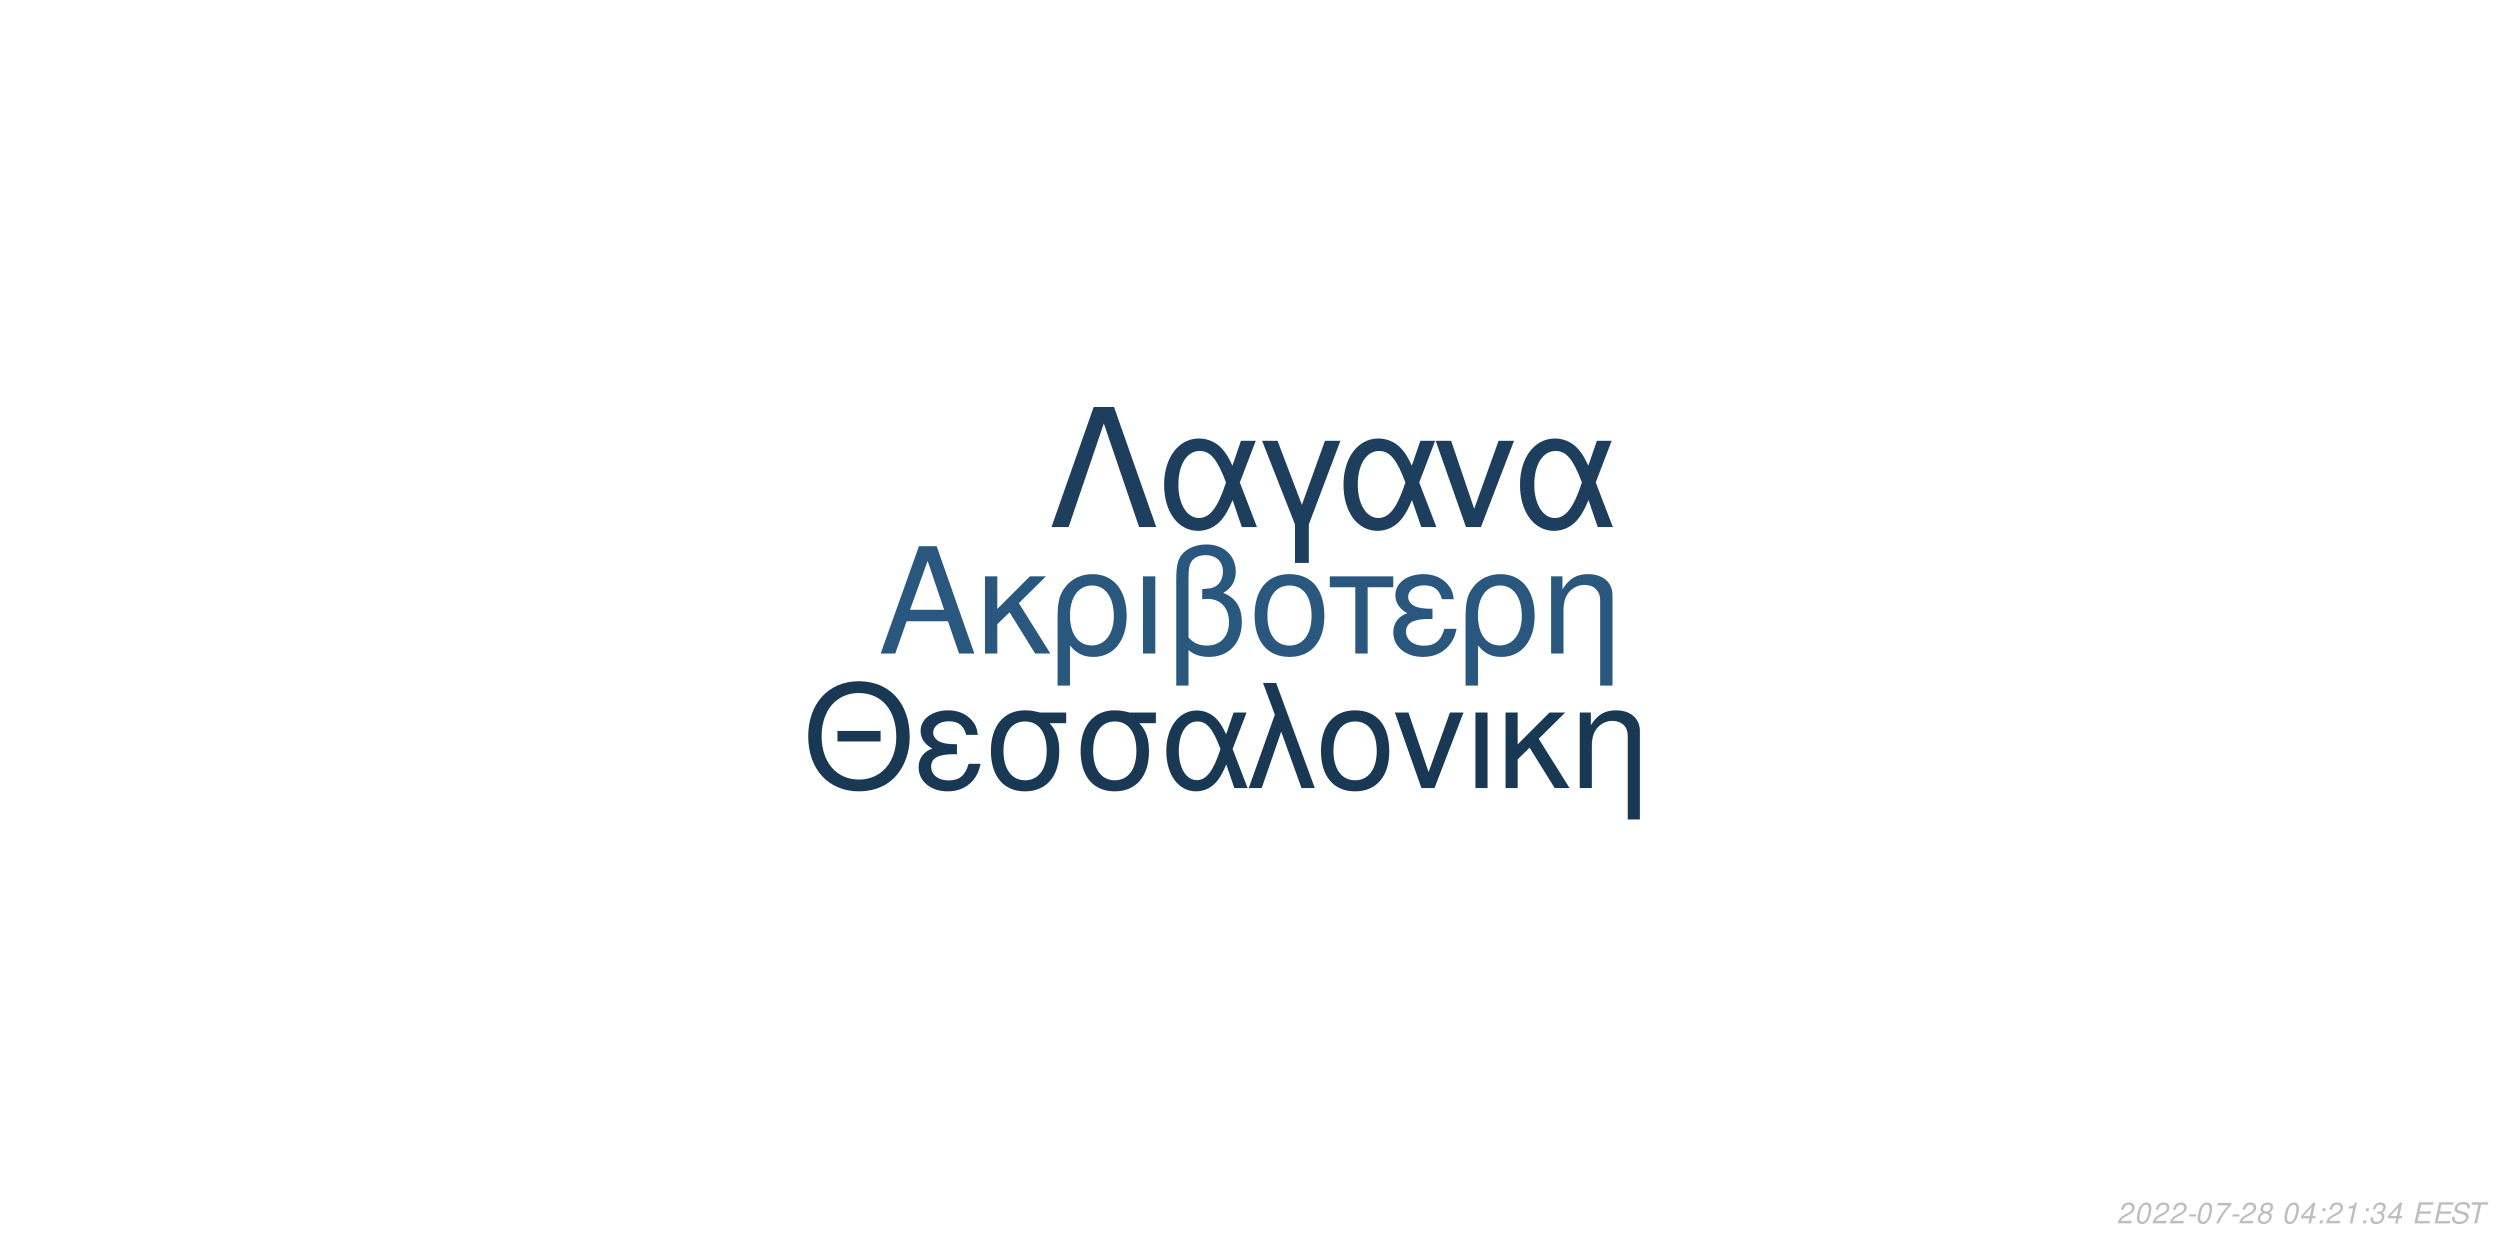
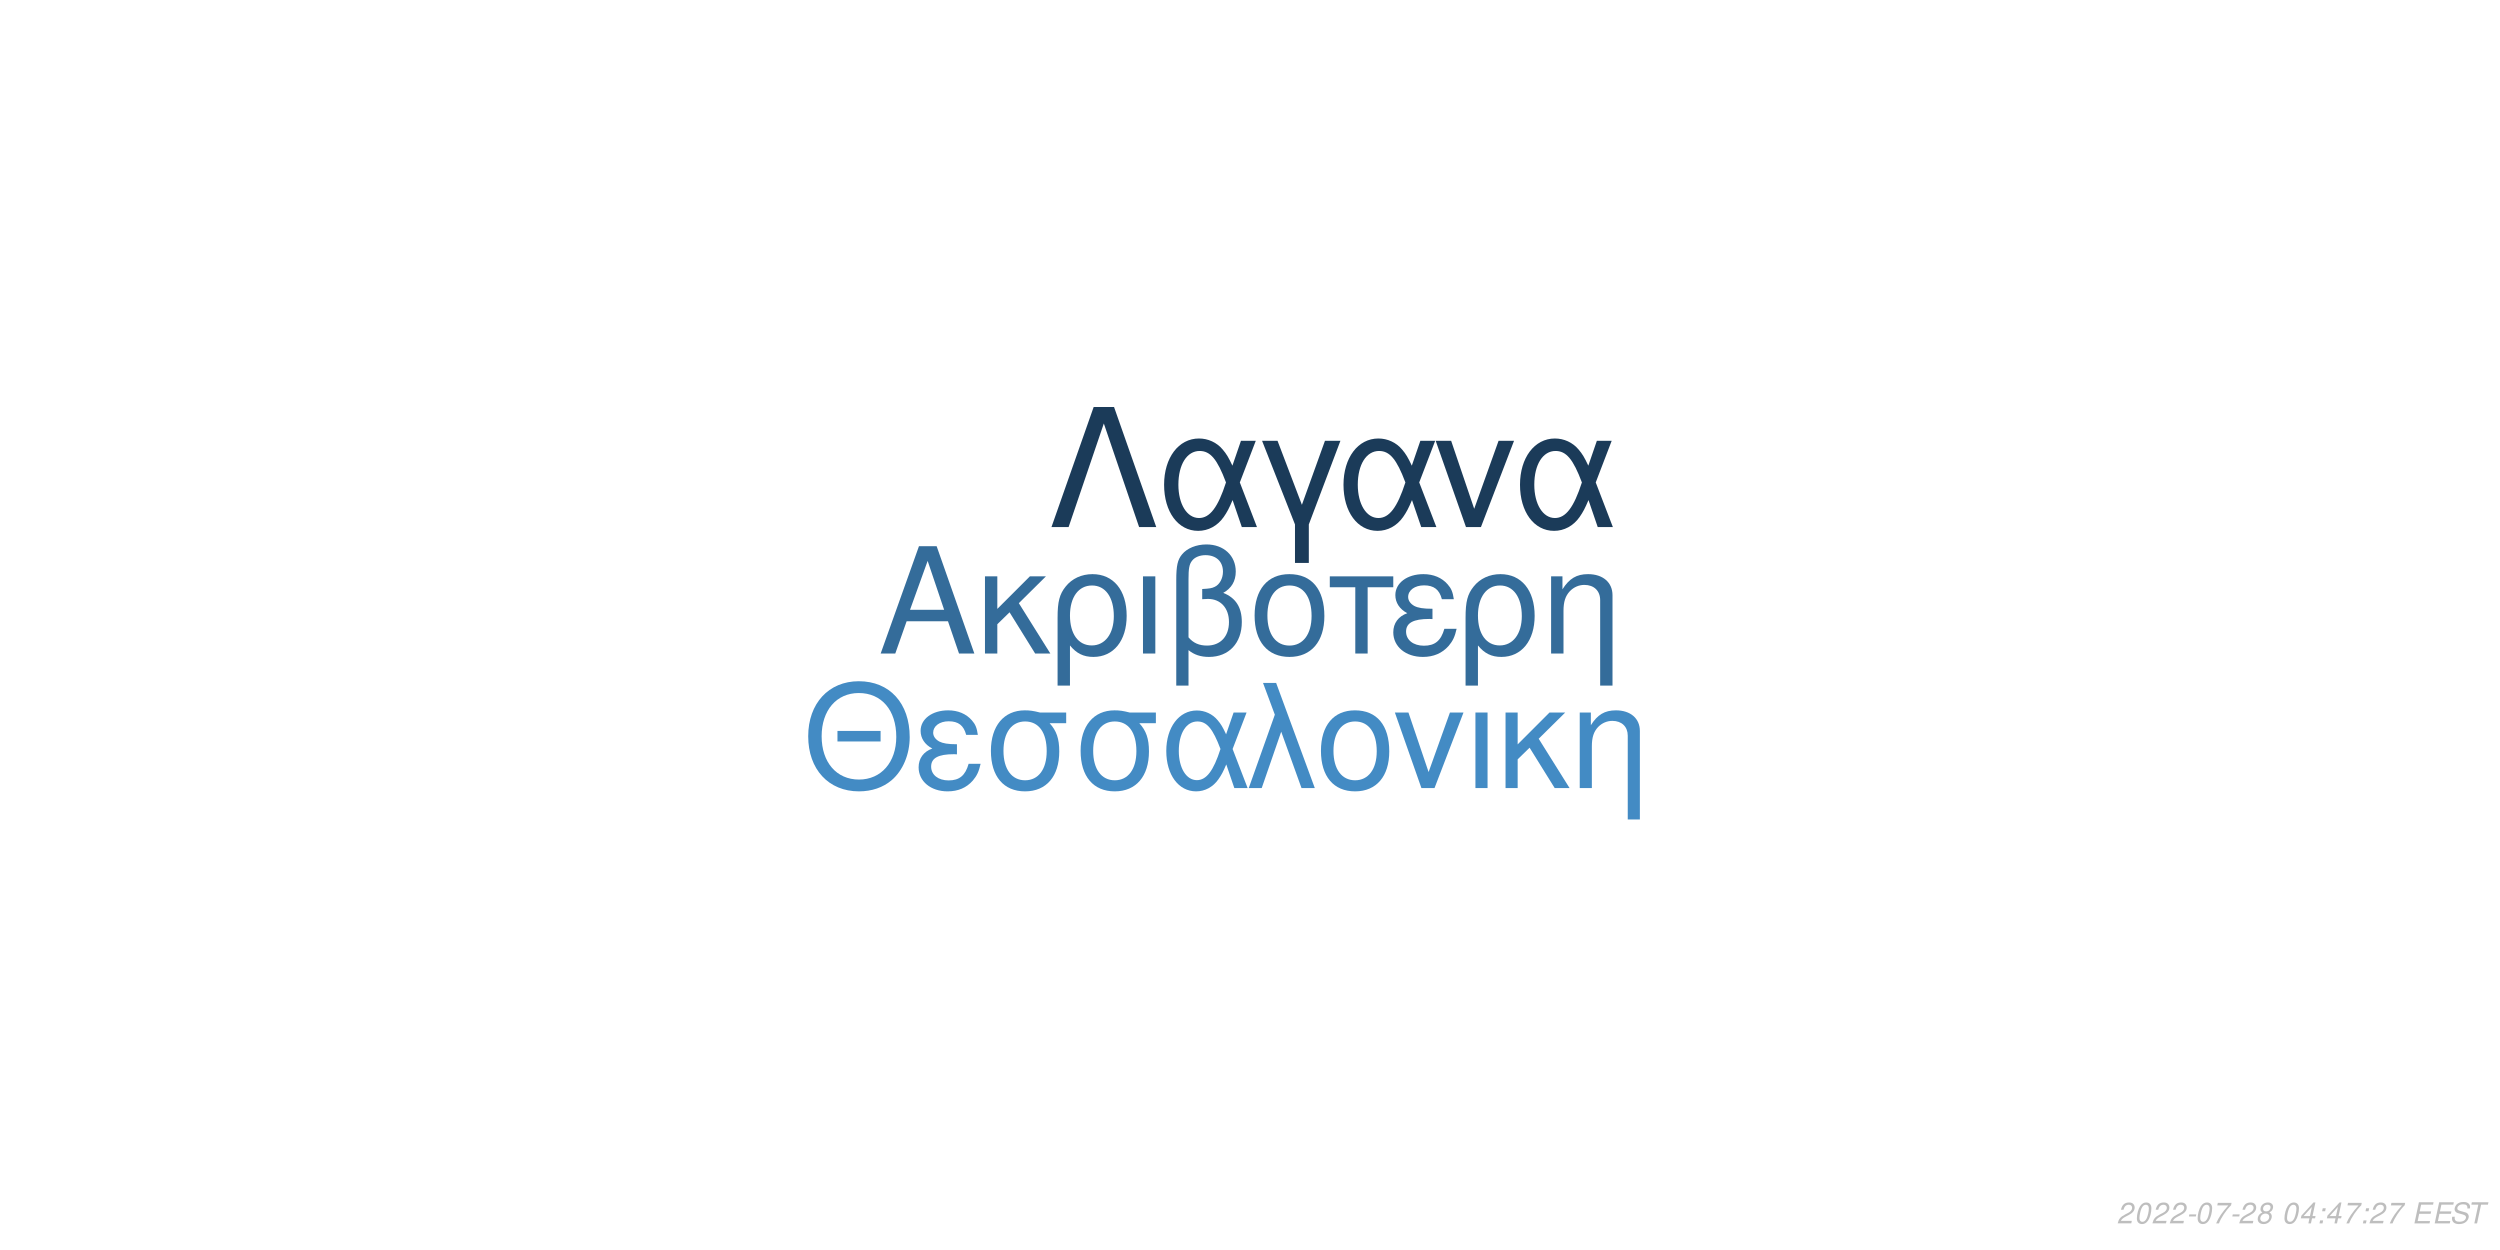
<svg xmlns="http://www.w3.org/2000/svg" xmlns:xlink="http://www.w3.org/1999/xlink" width="864pt" height="432pt" viewBox="0 0 864 432" version="1.1">
  <defs>
    <g>
      <symbol overflow="visible" id="glyph0-0">
        <path style="stroke:none;" d="" />
      </symbol>
      <symbol overflow="visible" id="glyph0-1">
        <path style="stroke:none;" d="M 24.125 -11.141 L 27.938 0 L 33.234 0 L 20.203 -37.094 L 14.094 -37.094 L 0.859 0 L 5.906 0 L 9.828 -11.141 Z M 22.797 -15.109 L 11 -15.109 L 17.094 -32.016 Z M 22.797 -15.109 " />
      </symbol>
      <symbol overflow="visible" id="glyph0-2">
        <path style="stroke:none;" d="M 7.172 -15.422 L 7.172 -26.672 L 2.906 -26.672 L 2.906 0 L 7.172 0 L 7.172 -10.125 L 11.406 -14.25 L 20.25 0 L 25.5 0 L 14.609 -17.406 L 23.969 -26.672 L 18.422 -26.672 Z M 7.172 -15.422 " />
      </symbol>
      <symbol overflow="visible" id="glyph0-3">
        <path style="stroke:none;" d="M 3 11.094 L 7.281 11.094 L 7.281 -2.797 C 9.516 -0.047 11.953 1.172 15.375 1.172 C 22.344 1.172 26.875 -4.422 26.875 -13.031 C 26.875 -21.891 22.297 -27.438 15.062 -27.438 C 11.297 -27.438 7.984 -25.906 5.797 -23.156 C 3.672 -20.516 3 -17.969 3 -12.359 Z M 14.906 -23.516 C 19.547 -23.516 22.438 -19.438 22.438 -12.922 C 22.438 -6.812 19.391 -2.797 14.812 -2.797 C 10.172 -2.797 7.281 -6.766 7.281 -13.125 C 7.281 -19.484 10.234 -23.516 14.906 -23.516 Z M 14.906 -23.516 " />
      </symbol>
      <symbol overflow="visible" id="glyph0-4">
        <path style="stroke:none;" d="M 3.516 0 L 7.781 0 L 7.781 -26.672 L 3.516 -26.672 Z M 3.516 0 " />
      </symbol>
      <symbol overflow="visible" id="glyph0-5">
        <path style="stroke:none;" d="M 4.016 11.094 L 8.25 11.094 L 8.25 -1.172 C 10.172 0.406 12.422 1.172 15.312 1.172 C 22.188 1.172 26.672 -3.609 26.672 -10.891 C 26.672 -15.984 24.578 -19.234 20.25 -20.969 C 23.109 -22.547 24.578 -25.031 24.578 -28.344 C 24.578 -33.844 20.406 -37.703 14.453 -37.703 C 10.938 -37.703 7.734 -36.391 6 -34.25 C 4.484 -32.422 4.016 -30.328 4.016 -25.391 Z M 8.25 -25.656 C 8.25 -29.359 8.5 -30.844 9.469 -32.062 C 10.375 -33.281 12.156 -34 14.094 -34 C 17.812 -34 20.156 -31.812 20.156 -28.297 C 20.156 -25.953 18.984 -23.812 17.297 -23.047 C 16.281 -22.547 15.469 -22.438 12.984 -22.297 L 12.984 -18.781 C 13.734 -18.828 14.344 -18.875 14.969 -18.875 C 19.344 -18.875 22.234 -15.719 22.234 -10.891 C 22.234 -5.906 19.281 -2.75 14.656 -2.75 C 11.953 -2.75 9.922 -3.609 8.25 -5.594 Z M 8.25 -25.656 " />
      </symbol>
      <symbol overflow="visible" id="glyph0-6">
        <path style="stroke:none;" d="M 14.094 -27.438 C 6.562 -27.438 2.094 -22.094 2.094 -13.125 C 2.094 -4.125 6.562 1.172 14.141 1.172 C 21.672 1.172 26.203 -4.172 26.203 -12.922 C 26.203 -22.188 21.828 -27.438 14.094 -27.438 Z M 14.141 -23.516 C 18.938 -23.516 21.781 -19.594 21.781 -12.984 C 21.781 -6.672 18.828 -2.75 14.141 -2.75 C 9.422 -2.75 6.516 -6.672 6.516 -13.125 C 6.516 -19.594 9.422 -23.516 14.141 -23.516 Z M 14.141 -23.516 " />
      </symbol>
      <symbol overflow="visible" id="glyph0-7">
        <path style="stroke:none;" d="M 7.891 0 L 12.156 0 L 12.156 -22.906 L 21.016 -22.906 L 21.016 -26.672 L -0.922 -26.672 L -0.922 -22.906 L 7.891 -22.906 Z M 7.891 0 " />
      </symbol>
      <symbol overflow="visible" id="glyph0-8">
        <path style="stroke:none;" d="M 14.562 -15.469 C 11.344 -15.469 9.562 -15.781 8.297 -16.438 C 6.922 -17.203 6.156 -18.328 6.156 -19.547 C 6.156 -21.891 8.453 -23.562 11.656 -23.562 C 15.062 -23.562 16.953 -22.094 17.812 -18.781 L 21.938 -18.781 C 21.578 -21.266 21.062 -22.5 19.797 -23.922 C 17.812 -26.203 14.906 -27.438 11.453 -27.438 C 5.797 -27.438 1.734 -24.375 1.734 -20.203 C 1.734 -17.609 3.156 -15.375 5.859 -13.938 C 2.797 -12.875 1.016 -10.484 1.016 -7.328 C 1.016 -2.391 5.297 1.172 11.25 1.172 C 14.969 1.172 17.906 -0.109 20.156 -2.641 C 21.578 -4.328 22.297 -5.797 22.906 -8.547 L 18.672 -8.547 C 17.5 -4.422 15.422 -2.703 11.609 -2.703 C 7.938 -2.703 5.438 -4.688 5.438 -7.578 C 5.438 -10.578 7.938 -11.953 13.484 -11.953 C 13.641 -11.953 14.094 -11.953 14.562 -11.906 Z M 14.562 -15.469 " />
      </symbol>
      <symbol overflow="visible" id="glyph0-9">
        <path style="stroke:none;" d="M 3.562 -26.672 L 3.562 0 L 7.844 0 L 7.844 -14.703 C 7.844 -17.906 8.5 -19.891 10.031 -21.531 C 11.406 -22.953 13.188 -23.719 15.062 -23.719 C 18.375 -23.719 20.516 -21.672 20.516 -18.469 L 20.516 11.094 L 24.781 11.094 L 24.781 -20.156 C 24.781 -24.578 21.469 -27.438 16.328 -27.438 C 12.359 -27.438 9.828 -25.906 7.484 -22.188 L 7.484 -26.672 Z M 3.562 -26.672 " />
      </symbol>
      <symbol overflow="visible" id="glyph1-0">
        <path style="stroke:none;" d="" />
      </symbol>
      <symbol overflow="visible" id="glyph1-1">
        <path style="stroke:none;" d="M 26.859 -19.734 L 11.953 -19.734 L 11.953 -16.094 L 26.859 -16.094 Z M 19.328 -36.922 C 8.922 -36.922 1.844 -29.25 1.844 -17.891 C 1.844 -6.484 8.875 1.141 19.391 1.141 C 23.812 1.141 27.703 -0.203 30.641 -2.688 C 34.578 -6.031 36.922 -11.656 36.922 -17.594 C 36.922 -29.297 30 -36.922 19.328 -36.922 Z M 19.328 -32.844 C 27.203 -32.844 32.281 -26.906 32.281 -17.688 C 32.281 -8.922 27.062 -2.938 19.391 -2.938 C 11.609 -2.938 6.484 -8.922 6.484 -17.891 C 6.484 -26.859 11.609 -32.844 19.328 -32.844 Z M 19.328 -32.844 " />
      </symbol>
      <symbol overflow="visible" id="glyph1-2">
        <path style="stroke:none;" d="M 14.25 -15.141 C 11.109 -15.141 9.375 -15.453 8.125 -16.094 C 6.781 -16.844 6.031 -17.938 6.031 -19.141 C 6.031 -21.422 8.266 -23.078 11.406 -23.078 C 14.75 -23.078 16.594 -21.625 17.438 -18.391 L 21.469 -18.391 C 21.125 -20.828 20.625 -22.031 19.391 -23.422 C 17.438 -25.656 14.594 -26.859 11.219 -26.859 C 5.688 -26.859 1.688 -23.875 1.688 -19.781 C 1.688 -17.234 3.094 -15.047 5.734 -13.656 C 2.734 -12.609 1 -10.266 1 -7.172 C 1 -2.344 5.188 1.141 11.016 1.141 C 14.656 1.141 17.547 -0.094 19.734 -2.594 C 21.125 -4.234 21.828 -5.688 22.422 -8.375 L 18.281 -8.375 C 17.141 -4.328 15.094 -2.641 11.359 -2.641 C 7.766 -2.641 5.328 -4.578 5.328 -7.422 C 5.328 -10.359 7.766 -11.703 13.203 -11.703 C 13.359 -11.703 13.797 -11.703 14.25 -11.656 Z M 14.25 -15.141 " />
      </symbol>
      <symbol overflow="visible" id="glyph1-3">
        <path style="stroke:none;" d="M 29 -26.109 L 19.938 -26.109 C 17.594 -26.703 16.438 -26.859 14.703 -26.859 C 7.469 -26.859 2.984 -21.469 2.984 -12.859 C 2.984 -4.031 7.375 1.141 14.797 1.141 C 22.172 1.141 26.609 -4.078 26.609 -12.656 C 26.609 -17.047 25.656 -19.828 23.266 -22.422 L 29 -22.422 Z M 14.797 -23.016 C 19.531 -23.016 22.266 -19.234 22.266 -12.75 C 22.266 -6.531 19.438 -2.688 14.797 -2.688 C 10.172 -2.688 7.328 -6.531 7.328 -12.859 C 7.328 -19.188 10.172 -23.016 14.797 -23.016 Z M 14.797 -23.016 " />
      </symbol>
      <symbol overflow="visible" id="glyph1-4">
        <path style="stroke:none;" d="M 29.344 -26.109 L 24.859 -26.109 L 22.266 -18.578 C 21.125 -21.031 20.484 -22.125 19.328 -23.469 C 17.547 -25.609 14.906 -26.812 12.156 -26.812 C 5.984 -26.812 1.594 -20.984 1.594 -12.812 C 1.594 -4.578 5.828 1.141 11.906 1.141 C 14.953 1.141 17.734 -0.344 19.625 -3.047 C 20.672 -4.531 21.281 -5.688 22.328 -8.172 L 25.109 0 L 29.703 0 L 24.516 -13.5 Z M 20.328 -13.5 C 17.891 -5.922 15.453 -2.734 12.156 -2.734 C 8.516 -2.734 5.922 -6.922 5.922 -12.812 C 5.922 -18.938 8.516 -23.016 12.359 -23.016 C 15.594 -23.016 17.688 -20.531 20.328 -13.5 Z M 20.328 -13.5 " />
      </symbol>
      <symbol overflow="visible" id="glyph1-5">
        <path style="stroke:none;" d="M 1.094 0 L 5.578 0 L 12.312 -19.484 L 19.328 0 L 23.922 0 L 10.562 -36.328 L 6.031 -36.328 L 10.109 -25.359 Z M 1.094 0 " />
      </symbol>
      <symbol overflow="visible" id="glyph1-6">
        <path style="stroke:none;" d="M 13.797 -26.859 C 6.422 -26.859 2.047 -21.625 2.047 -12.859 C 2.047 -4.031 6.422 1.141 13.859 1.141 C 21.234 1.141 25.656 -4.078 25.656 -12.656 C 25.656 -21.719 21.375 -26.859 13.797 -26.859 Z M 13.859 -23.016 C 18.531 -23.016 21.328 -19.188 21.328 -12.703 C 21.328 -6.531 18.438 -2.688 13.859 -2.688 C 9.219 -2.688 6.375 -6.531 6.375 -12.859 C 6.375 -19.188 9.219 -23.016 13.859 -23.016 Z M 13.859 -23.016 " />
      </symbol>
      <symbol overflow="visible" id="glyph1-7">
        <path style="stroke:none;" d="M 14.297 0 L 24.312 -26.109 L 19.625 -26.109 L 12.25 -5.531 L 5.281 -26.109 L 0.594 -26.109 L 9.766 0 Z M 14.297 0 " />
      </symbol>
      <symbol overflow="visible" id="glyph1-8">
        <path style="stroke:none;" d="M 3.438 0 L 7.625 0 L 7.625 -26.109 L 3.438 -26.109 Z M 3.438 0 " />
      </symbol>
      <symbol overflow="visible" id="glyph1-9">
        <path style="stroke:none;" d="M 7.031 -15.094 L 7.031 -26.109 L 2.844 -26.109 L 2.844 0 L 7.031 0 L 7.031 -9.922 L 11.156 -13.953 L 19.828 0 L 24.969 0 L 14.297 -17.047 L 23.469 -26.109 L 18.031 -26.109 Z M 7.031 -15.094 " />
      </symbol>
      <symbol overflow="visible" id="glyph1-10">
        <path style="stroke:none;" d="M 3.484 -26.109 L 3.484 0 L 7.672 0 L 7.672 -14.406 C 7.672 -17.547 8.328 -19.484 9.812 -21.078 C 11.156 -22.469 12.906 -23.219 14.75 -23.219 C 17.984 -23.219 20.078 -21.234 20.078 -18.094 L 20.078 10.859 L 24.266 10.859 L 24.266 -19.734 C 24.266 -24.062 21.031 -26.859 16 -26.859 C 12.109 -26.859 9.609 -25.359 7.328 -21.719 L 7.328 -26.109 Z M 3.484 -26.109 " />
      </symbol>
      <symbol overflow="visible" id="glyph2-0">
        <path style="stroke:none;" d="" />
      </symbol>
      <symbol overflow="visible" id="glyph2-1">
        <path style="stroke:none;" d="M 22.531 -41.484 L 15.484 -41.484 L 0.906 0 L 6.828 0 L 19 -35.797 L 31.188 0 L 37.109 0 Z M 22.531 -41.484 " />
      </symbol>
      <symbol overflow="visible" id="glyph2-2">
        <path style="stroke:none;" d="M 33.516 -29.812 L 28.391 -29.812 L 25.438 -21.219 C 24.125 -24.016 23.391 -25.266 22.078 -26.797 C 20.031 -29.25 17.016 -30.609 13.891 -30.609 C 6.828 -30.609 1.828 -23.953 1.828 -14.625 C 1.828 -5.234 6.656 1.312 13.594 1.312 C 17.078 1.312 20.266 -0.391 22.422 -3.469 C 23.609 -5.172 24.297 -6.484 25.5 -9.328 L 28.688 0 L 33.922 0 L 28 -15.422 Z M 23.219 -15.422 C 20.422 -6.766 17.641 -3.125 13.891 -3.125 C 9.734 -3.125 6.766 -7.906 6.766 -14.625 C 6.766 -21.625 9.734 -26.297 14.109 -26.297 C 17.812 -26.297 20.203 -23.453 23.219 -15.422 Z M 23.219 -15.422 " />
      </symbol>
      <symbol overflow="visible" id="glyph2-3">
        <path style="stroke:none;" d="M 12.062 12.406 L 16.844 12.406 L 16.844 -0.906 L 27.766 -29.812 L 22.422 -29.812 L 14.453 -7.688 L 6.031 -29.812 L 0.688 -29.812 L 12.062 -0.906 Z M 12.062 12.406 " />
      </symbol>
      <symbol overflow="visible" id="glyph2-4">
        <path style="stroke:none;" d="M 16.328 0 L 27.766 -29.812 L 22.422 -29.812 L 14 -6.312 L 6.031 -29.812 L 0.688 -29.812 L 11.156 0 Z M 16.328 0 " />
      </symbol>
      <symbol overflow="visible" id="glyph3-0">
        <path style="stroke:none;" d="" />
      </symbol>
      <symbol overflow="visible" id="glyph3-1">
        <path style="stroke:none;" d="M 5.234 -0.875 L 1.469 -0.875 C 1.641 -1.375 2.203 -1.891 3.109 -2.344 L 4.234 -2.938 C 5.562 -3.625 6.219 -4.469 6.219 -5.484 C 6.219 -5.938 6.062 -6.359 5.797 -6.656 C 5.469 -7.047 4.984 -7.234 4.312 -7.234 C 2.766 -7.234 1.891 -6.453 1.484 -4.734 L 2.375 -4.734 C 2.484 -5.188 2.609 -5.484 2.797 -5.75 C 3.094 -6.203 3.609 -6.453 4.188 -6.453 C 4.891 -6.453 5.344 -6.031 5.344 -5.375 C 5.344 -4.703 4.859 -4.094 4.016 -3.656 L 2.984 -3.125 C 1.234 -2.188 0.797 -1.656 0.344 -0.016 L 5.047 -0.016 Z M 5.234 -0.875 " />
      </symbol>
      <symbol overflow="visible" id="glyph3-2">
        <path style="stroke:none;" d="M 4.203 -7.234 C 3.375 -7.234 2.688 -6.812 2.125 -5.984 C 1.484 -5.047 0.984 -3.188 0.984 -1.734 C 0.984 -1.109 1.172 -0.562 1.484 -0.266 C 1.797 0.047 2.281 0.234 2.766 0.234 C 3.625 0.234 4.281 -0.156 4.859 -1.016 C 5.516 -1.953 6 -3.797 6 -5.266 C 6 -6.5 5.328 -7.234 4.203 -7.234 Z M 4.094 -6.453 C 4.734 -6.453 5.125 -5.984 5.125 -5.156 C 5.125 -4.203 4.781 -2.625 4.406 -1.812 C 3.984 -0.938 3.516 -0.547 2.875 -0.547 C 2.25 -0.547 1.875 -1.031 1.875 -1.828 C 1.875 -2.797 2.203 -4.344 2.594 -5.203 C 2.984 -6.047 3.453 -6.453 4.094 -6.453 Z M 4.094 -6.453 " />
      </symbol>
      <symbol overflow="visible" id="glyph3-3">
        <path style="stroke:none;" d="M 3.516 -3.125 L 1.125 -3.125 L 0.969 -2.406 L 3.359 -2.406 Z M 3.516 -3.125 " />
      </symbol>
      <symbol overflow="visible" id="glyph3-4">
        <path style="stroke:none;" d="M 6.703 -7.094 L 1.953 -7.094 L 1.766 -6.219 L 5.594 -6.219 C 3.344 -3.688 2.266 -2.109 1.375 0 L 2.344 0 C 3.031 -1.906 4.828 -4.594 6.547 -6.281 Z M 6.703 -7.094 " />
      </symbol>
      <symbol overflow="visible" id="glyph3-5">
        <path style="stroke:none;" d="M 4.766 -3.797 C 5.078 -3.969 5.234 -4.078 5.438 -4.234 C 5.812 -4.594 6.062 -5.172 6.062 -5.734 C 6.062 -6.625 5.344 -7.234 4.266 -7.234 C 2.812 -7.234 1.703 -6.219 1.703 -4.875 C 1.703 -4.406 1.875 -4.125 2.359 -3.812 C 1.297 -3.312 0.75 -2.516 0.75 -1.469 C 0.75 -0.438 1.547 0.234 2.812 0.234 C 3.656 0.234 4.359 -0.094 4.938 -0.734 C 5.359 -1.234 5.609 -1.859 5.609 -2.438 C 5.609 -3.047 5.312 -3.516 4.766 -3.797 Z M 4.109 -6.453 C 4.797 -6.453 5.188 -6.125 5.188 -5.578 C 5.188 -5.266 5.062 -4.922 4.859 -4.672 C 4.562 -4.312 4.188 -4.156 3.656 -4.156 C 2.984 -4.156 2.594 -4.453 2.594 -4.984 C 2.594 -5.859 3.203 -6.453 4.109 -6.453 Z M 3.453 -3.406 C 4.234 -3.406 4.734 -2.984 4.734 -2.312 C 4.734 -1.312 3.922 -0.547 2.875 -0.547 C 2.125 -0.547 1.625 -0.969 1.625 -1.625 C 1.625 -2.609 2.438 -3.406 3.453 -3.406 Z M 3.453 -3.406 " />
      </symbol>
      <symbol overflow="visible" id="glyph3-6">
        <path style="stroke:none;" d="" />
      </symbol>
      <symbol overflow="visible" id="glyph3-7">
        <path style="stroke:none;" d="M 3.625 -1.75 L 3.266 0 L 4.141 0 L 4.516 -1.75 L 5.562 -1.75 L 5.734 -2.531 L 4.688 -2.531 L 5.688 -7.234 L 5.016 -7.234 L 0.844 -2.672 L 0.641 -1.75 Z M 3.797 -2.531 L 1.594 -2.531 L 4.469 -5.703 Z M 3.797 -2.531 " />
      </symbol>
      <symbol overflow="visible" id="glyph3-8">
        <path style="stroke:none;" d="M 2.359 -1.031 L 1.312 -1.031 L 1.094 0 L 2.141 0 Z M 3.266 -5.234 L 2.219 -5.234 L 2 -4.203 L 3.047 -4.203 Z M 3.266 -5.234 " />
      </symbol>
      <symbol overflow="visible" id="glyph3-9">
-         <path style="stroke:none;" d="M 3.703 -5.188 L 2.594 0 L 3.469 0 L 5.016 -7.234 L 4.438 -7.234 C 3.906 -6.156 3.688 -6.016 2.234 -5.812 L 2.109 -5.188 Z M 3.703 -5.188 " />
+         <path style="stroke:none;" d="M 2.547 -3.312 L 6.5 -3.312 L 6.688 -4.141 L 2.719 -4.141 L 3.219 -6.469 L 7.344 -6.469 L 7.516 -7.297 L 2.453 -7.297 L 0.906 0 L 6.125 0 L 6.297 -0.812 L 2.016 -0.812 Z M 2.547 -3.312 " />
      </symbol>
      <symbol overflow="visible" id="glyph3-10">
-         <path style="stroke:none;" d="M 2.922 -3.312 C 3.125 -3.344 3.234 -3.344 3.375 -3.344 C 4.203 -3.344 4.688 -3 4.688 -2.406 C 4.688 -1.312 3.906 -0.547 2.781 -0.547 C 2.047 -0.547 1.594 -0.938 1.594 -1.562 C 1.594 -1.719 1.609 -1.844 1.656 -2.094 L 0.766 -2.094 C 0.734 -1.797 0.719 -1.641 0.719 -1.469 C 0.719 -0.375 1.406 0.234 2.641 0.234 C 3.547 0.234 4.297 -0.078 4.812 -0.656 C 5.266 -1.156 5.562 -1.875 5.562 -2.547 C 5.562 -3.125 5.344 -3.453 4.797 -3.734 C 5.641 -4.234 6.016 -4.844 6.016 -5.734 C 6.016 -6.656 5.312 -7.234 4.203 -7.234 C 3.375 -7.234 2.672 -6.938 2.188 -6.375 C 1.891 -6.031 1.703 -5.641 1.516 -4.906 L 2.391 -4.906 C 2.5 -5.359 2.594 -5.594 2.734 -5.812 C 3.047 -6.234 3.516 -6.453 4.078 -6.453 C 4.734 -6.453 5.141 -6.125 5.141 -5.578 C 5.141 -5.188 5.016 -4.797 4.797 -4.547 C 4.516 -4.234 4 -4.062 3.266 -4.062 L 3.078 -4.062 Z M 2.922 -3.312 " />
+         <path style="stroke:none;" d="M 7.062 -5.156 C 7.125 -5.438 7.141 -5.562 7.141 -5.703 C 7.141 -6.156 6.938 -6.594 6.594 -6.891 C 6.188 -7.25 5.656 -7.406 4.875 -7.406 C 3.844 -7.406 3.047 -7.125 2.5 -6.562 C 2.094 -6.141 1.781 -5.438 1.781 -4.922 C 1.781 -4.297 2.219 -3.766 2.891 -3.562 L 4.594 -3.094 C 5.406 -2.859 5.734 -2.578 5.734 -2.094 C 5.734 -1.781 5.547 -1.406 5.266 -1.141 C 4.844 -0.766 4.266 -0.578 3.453 -0.578 C 2.328 -0.578 1.812 -0.984 1.812 -1.906 C 1.812 -2.047 1.812 -2.125 1.844 -2.312 L 0.984 -2.312 C 0.906 -2.062 0.891 -1.906 0.891 -1.688 C 0.891 -0.484 1.797 0.234 3.297 0.234 C 4.359 0.234 5.234 -0.062 5.812 -0.609 C 6.344 -1.078 6.688 -1.797 6.688 -2.375 C 6.688 -2.641 6.609 -2.906 6.453 -3.156 C 6.234 -3.5 5.938 -3.703 5.469 -3.828 L 3.75 -4.312 C 2.984 -4.547 2.734 -4.734 2.734 -5.188 C 2.734 -5.547 2.875 -5.844 3.188 -6.109 C 3.547 -6.438 4.031 -6.594 4.703 -6.594 C 5.266 -6.594 5.688 -6.484 5.906 -6.297 C 6.094 -6.125 6.219 -5.797 6.219 -5.516 C 6.219 -5.422 6.203 -5.344 6.188 -5.156 Z M 7.062 -5.156 " />
      </symbol>
      <symbol overflow="visible" id="glyph3-11">
-         <path style="stroke:none;" d="M 2.547 -3.312 L 6.5 -3.312 L 6.688 -4.141 L 2.719 -4.141 L 3.219 -6.469 L 7.344 -6.469 L 7.516 -7.297 L 2.453 -7.297 L 0.906 0 L 6.125 0 L 6.297 -0.812 L 2.016 -0.812 Z M 2.547 -3.312 " />
-       </symbol>
-       <symbol overflow="visible" id="glyph3-12">
-         <path style="stroke:none;" d="M 7.062 -5.156 C 7.125 -5.438 7.141 -5.562 7.141 -5.703 C 7.141 -6.156 6.938 -6.594 6.594 -6.891 C 6.188 -7.25 5.656 -7.406 4.875 -7.406 C 3.844 -7.406 3.047 -7.125 2.5 -6.562 C 2.094 -6.141 1.781 -5.438 1.781 -4.922 C 1.781 -4.297 2.219 -3.766 2.891 -3.562 L 4.594 -3.094 C 5.406 -2.859 5.734 -2.578 5.734 -2.094 C 5.734 -1.781 5.547 -1.406 5.266 -1.141 C 4.844 -0.766 4.266 -0.578 3.453 -0.578 C 2.328 -0.578 1.812 -0.984 1.812 -1.906 C 1.812 -2.047 1.812 -2.125 1.844 -2.312 L 0.984 -2.312 C 0.906 -2.062 0.891 -1.906 0.891 -1.688 C 0.891 -0.484 1.797 0.234 3.297 0.234 C 4.359 0.234 5.234 -0.062 5.812 -0.609 C 6.344 -1.078 6.688 -1.797 6.688 -2.375 C 6.688 -2.641 6.609 -2.906 6.453 -3.156 C 6.234 -3.5 5.938 -3.703 5.469 -3.828 L 3.75 -4.312 C 2.984 -4.547 2.734 -4.734 2.734 -5.188 C 2.734 -5.547 2.875 -5.844 3.188 -6.109 C 3.547 -6.438 4.031 -6.594 4.703 -6.594 C 5.266 -6.594 5.688 -6.484 5.906 -6.297 C 6.094 -6.125 6.219 -5.797 6.219 -5.516 C 6.219 -5.422 6.203 -5.344 6.188 -5.156 Z M 7.062 -5.156 " />
-       </symbol>
-       <symbol overflow="visible" id="glyph3-13">
        <path style="stroke:none;" d="M 4.938 -6.469 L 7.312 -6.469 L 7.484 -7.297 L 1.75 -7.297 L 1.578 -6.469 L 3.984 -6.469 L 2.609 0 L 3.547 0 Z M 4.938 -6.469 " />
      </symbol>
    </g>
  </defs>
  <g id="surface1">
    <rect x="0" y="0" width="864" height="432" style="fill:rgb(100%,100%,100%);fill-opacity:1;stroke:none;" />
-     <g style="fill:rgb(16.078%,34.118%,49.412%);fill-opacity:1;">
+     <g style="fill:rgb(20.392%,42.353%,60.392%);fill-opacity:1;">
      <use xlink:href="#glyph0-1" x="303.5" y="225.861" />
      <use xlink:href="#glyph0-2" x="337.5" y="225.861" />
      <use xlink:href="#glyph0-3" x="362.5" y="225.861" />
      <use xlink:href="#glyph0-4" x="391.5" y="225.861" />
      <use xlink:href="#glyph0-5" x="402.5" y="225.861" />
      <use xlink:href="#glyph0-6" x="431.5" y="225.861" />
      <use xlink:href="#glyph0-7" x="460.5" y="225.861" />
      <use xlink:href="#glyph0-8" x="480.5" y="225.861" />
      <use xlink:href="#glyph0-3" x="503.5" y="225.861" />
      <use xlink:href="#glyph0-9" x="532.5" y="225.861" />
    </g>
-     <g style="fill:rgb(9.804%,21.961%,32.941%);fill-opacity:1;">
+     <g style="fill:rgb(26.275%,54.51%,76.863%);fill-opacity:1;">
      <use xlink:href="#glyph1-1" x="277.473" y="272.354" />
      <use xlink:href="#glyph1-2" x="316.473" y="272.354" />
      <use xlink:href="#glyph1-3" x="339.473" y="272.354" />
      <use xlink:href="#glyph1-3" x="370.473" y="272.354" />
      <use xlink:href="#glyph1-4" x="401.473" y="272.354" />
      <use xlink:href="#glyph1-5" x="430.473" y="272.354" />
      <use xlink:href="#glyph1-6" x="454.473" y="272.354" />
      <use xlink:href="#glyph1-7" x="481.473" y="272.354" />
      <use xlink:href="#glyph1-8" x="506.473" y="272.354" />
      <use xlink:href="#glyph1-9" x="517.473" y="272.354" />
      <use xlink:href="#glyph1-10" x="542.473" y="272.354" />
    </g>
-     <g style="fill:rgb(11.373%,24.706%,36.471%);fill-opacity:1;">
+     <g style="fill:rgb(10.588%,23.137%,34.902%);fill-opacity:1;">
      <use xlink:href="#glyph2-1" x="362.484" y="182.152" />
      <use xlink:href="#glyph2-2" x="400.484" y="182.152" />
      <use xlink:href="#glyph2-3" x="435.484" y="182.152" />
      <use xlink:href="#glyph2-2" x="462.484" y="182.152" />
      <use xlink:href="#glyph2-4" x="495.484" y="182.152" />
      <use xlink:href="#glyph2-2" x="523.484" y="182.152" />
    </g>
    <g style="fill:rgb(74.51%,74.51%,74.51%);fill-opacity:1;">
      <use xlink:href="#glyph3-1" x="731.52" y="422.81" />
      <use xlink:href="#glyph3-2" x="737.52" y="422.81" />
      <use xlink:href="#glyph3-1" x="743.52" y="422.81" />
      <use xlink:href="#glyph3-1" x="749.52" y="422.81" />
      <use xlink:href="#glyph3-3" x="755.52" y="422.81" />
      <use xlink:href="#glyph3-2" x="758.52" y="422.81" />
      <use xlink:href="#glyph3-4" x="764.52" y="422.81" />
      <use xlink:href="#glyph3-3" x="770.52" y="422.81" />
      <use xlink:href="#glyph3-1" x="773.52" y="422.81" />
      <use xlink:href="#glyph3-5" x="779.52" y="422.81" />
      <use xlink:href="#glyph3-6" x="785.52" y="422.81" />
      <use xlink:href="#glyph3-2" x="788.52" y="422.81" />
      <use xlink:href="#glyph3-7" x="794.52" y="422.81" />
      <use xlink:href="#glyph3-8" x="800.52" y="422.81" />
-       <use xlink:href="#glyph3-1" x="803.52" y="422.81" />
-       <use xlink:href="#glyph3-9" x="809.52" y="422.81" />
+       <use xlink:href="#glyph3-7" x="803.52" y="422.81" />
+       <use xlink:href="#glyph3-4" x="809.52" y="422.81" />
      <use xlink:href="#glyph3-8" x="815.52" y="422.81" />
-       <use xlink:href="#glyph3-10" x="818.52" y="422.81" />
-       <use xlink:href="#glyph3-7" x="824.52" y="422.81" />
+       <use xlink:href="#glyph3-1" x="818.52" y="422.81" />
+       <use xlink:href="#glyph3-4" x="824.52" y="422.81" />
      <use xlink:href="#glyph3-6" x="830.52" y="422.81" />
-       <use xlink:href="#glyph3-11" x="833.52" y="422.81" />
-       <use xlink:href="#glyph3-11" x="840.52" y="422.81" />
-       <use xlink:href="#glyph3-12" x="846.52" y="422.81" />
-       <use xlink:href="#glyph3-13" x="852.52" y="422.81" />
+       <use xlink:href="#glyph3-9" x="833.52" y="422.81" />
+       <use xlink:href="#glyph3-9" x="840.52" y="422.81" />
+       <use xlink:href="#glyph3-10" x="846.52" y="422.81" />
+       <use xlink:href="#glyph3-11" x="852.52" y="422.81" />
    </g>
  </g>
</svg>
